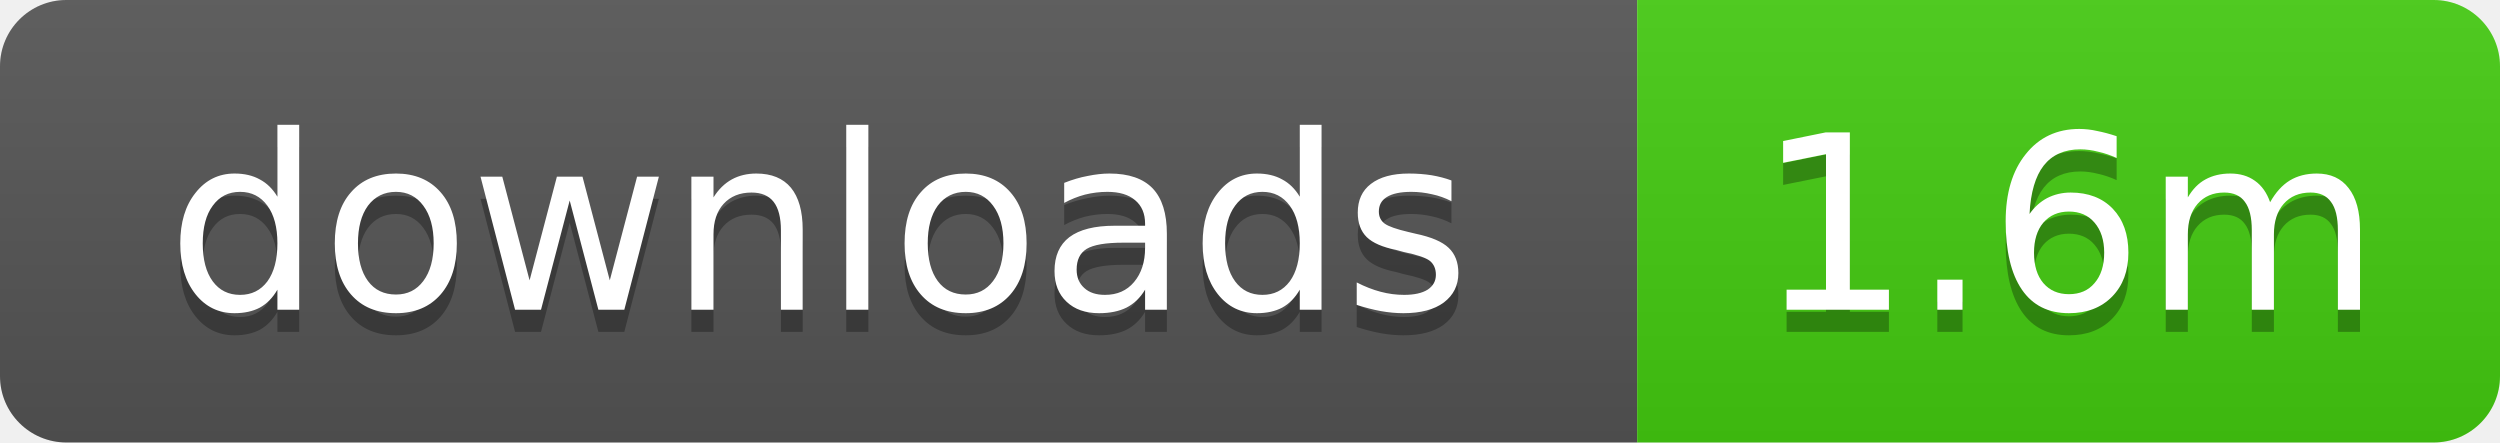
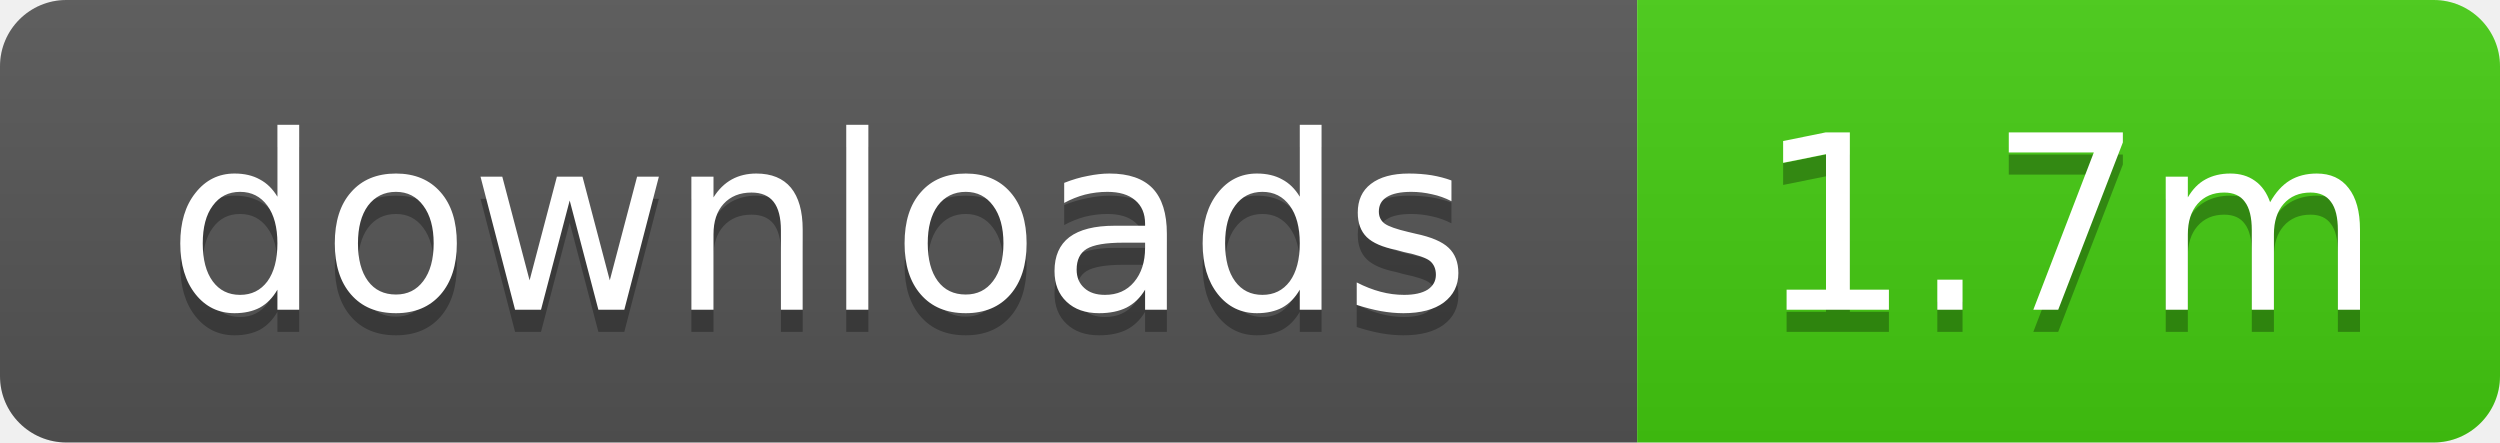
- <svg xmlns="http://www.w3.org/2000/svg" width="113" height="20" role="img" aria-label="downloads: 1.6m">
+ <svg xmlns="http://www.w3.org/2000/svg" width="113" height="20" role="img" aria-label="downloads: 1.7m">
  <linearGradient id="s" x2="0" y2="100%">
    <stop offset="0" stop-color="#bbb" stop-opacity=".1" />
    <stop offset="1" stop-opacity=".1" />
  </linearGradient>
  <clipPath id="r">
    <rect width="113" height="20" rx="3" />
  </clipPath>
  <g clip-path="url(#r)">
    <rect width="74" height="20" fill="#555" />
    <rect x="74" width="39" height="20" fill="#4c1" />
    <rect width="113" height="20" fill="url(#s)" />
  </g>
  <g fill="#fff" text-anchor="middle" font-family="Verdana,Geneva,DejaVu Sans,sans-serif" text-rendering="geometricPrecision" font-size="11">
    <text x="37" y="15" fill="#010101" fill-opacity=".3">downloads</text>
    <text x="37" y="14">downloads</text>
-     <text x="93.5" y="15" fill="#010101" fill-opacity=".3">1.6m</text>
-     <text x="93.5" y="14">1.6m</text>
+     <text x="93.5" y="15" fill="#010101" fill-opacity=".3">1.7m</text>
+     <text x="93.5" y="14">1.7m</text>
  </g>
</svg>
